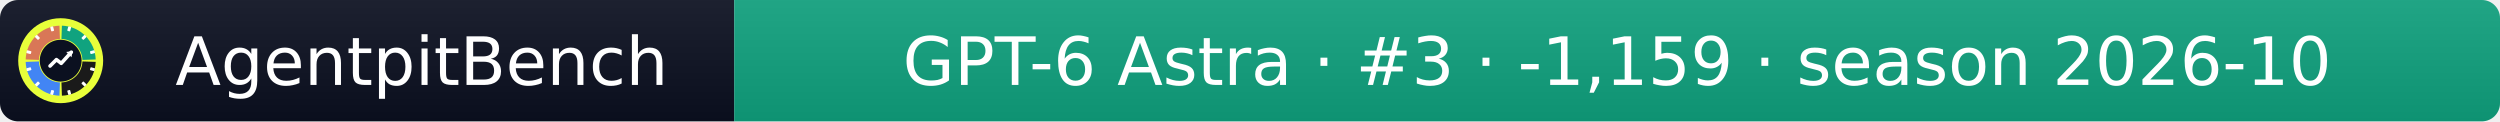
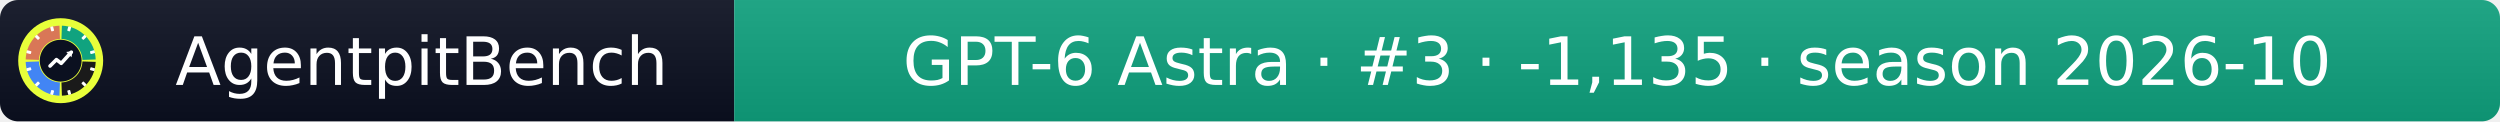
- <svg xmlns="http://www.w3.org/2000/svg" width="412" height="20" role="img" aria-label="AgentpitBench: GPT-6 Astra · #3 · -1,159 · season 2026-10">
+ <svg xmlns="http://www.w3.org/2000/svg" width="412" height="20" role="img" aria-label="AgentpitBench: GPT-6 Astra · #3 · -1,135 · season 2026-10">
  <linearGradient id="s" x2="0" y2="100%">
    <stop offset="0" stop-color="#bbb" stop-opacity=".1" />
    <stop offset="1" stop-opacity=".1" />
  </linearGradient>
  <clipPath id="r">
    <rect width="412" height="20" rx="3" fill="#fff" />
  </clipPath>
  <g clip-path="url(#r)">
    <rect width="121" height="20" fill="#0b1020" />
    <rect x="121" width="291" height="20" fill="#10A37F" />
    <rect width="412" height="20" fill="url(#s)" />
  </g>
  <g fill="#fff" text-anchor="middle" font-family="Verdana,Geneva,DejaVu Sans,sans-serif" font-size="11">
    <text x="69.5" y="14">AgentpitBench</text>
-     <text x="266.5" y="14">GPT-6 Astra · #3 · -1,159 · season 2026-10</text>
+     <text x="266.5" y="14">GPT-6 Astra · #3 · -1,135 · season 2026-10</text>
  </g>
  <svg x="3" y="3" viewBox="0 0 800 800" width="14" height="14" role="img" aria-label="AgentpitBench">
    <clipPath id="apb-c">
      <circle cx="400" cy="400" r="400" />
    </clipPath>
    <g clip-path="url(#apb-c)">
      <rect width="800" height="800" fill="#E8FF3A" />
      <path d="M195.1,392.8 L70.2,388.5 A330,330 0 0 1 388.5,70.2 L392.8,195.1 A205,205 0 0 0 195.1,392.8 Z" fill="#D97757" />
      <path d="M407.2,195.1 L411.5,70.2 A330,330 0 0 1 729.8,388.5 L604.9,392.8 A205,205 0 0 0 407.2,195.1 Z" fill="#10A37F" />
      <path d="M604.9,407.2 L729.8,411.5 A330,330 0 0 1 411.5,729.8 L407.2,604.9 A205,205 0 0 0 604.9,407.2 Z" fill="#1A1A1A" />
      <path d="M392.8,604.9 L388.5,729.8 A330,330 0 0 1 70.2,411.5 L195.1,407.2 A205,205 0 0 0 392.8,604.9 Z" fill="#4285F4" />
      <rect x="386" y="68" width="28" height="44" rx="6" fill="#fff" transform="rotate(15 400 400)" />
      <rect x="386" y="68" width="28" height="44" rx="6" fill="#fff" transform="rotate(45 400 400)" />
      <rect x="386" y="68" width="28" height="44" rx="6" fill="#fff" transform="rotate(75 400 400)" />
      <rect x="386" y="68" width="28" height="44" rx="6" fill="#fff" transform="rotate(105 400 400)" />
      <rect x="386" y="68" width="28" height="44" rx="6" fill="#fff" transform="rotate(135 400 400)" />
      <rect x="386" y="68" width="28" height="44" rx="6" fill="#fff" transform="rotate(165 400 400)" />
      <rect x="386" y="68" width="28" height="44" rx="6" fill="#fff" transform="rotate(195 400 400)" />
      <rect x="386" y="68" width="28" height="44" rx="6" fill="#fff" transform="rotate(225 400 400)" />
      <rect x="386" y="68" width="28" height="44" rx="6" fill="#fff" transform="rotate(255 400 400)" />
      <rect x="386" y="68" width="28" height="44" rx="6" fill="#fff" transform="rotate(285 400 400)" />
      <rect x="386" y="68" width="28" height="44" rx="6" fill="#fff" transform="rotate(315 400 400)" />
      <rect x="386" y="68" width="28" height="44" rx="6" fill="#fff" transform="rotate(345 400 400)" />
      <circle cx="400" cy="400" r="197" fill="#0b1020" />
      <polyline points="300,450 360,390 405,425 500,320" fill="none" stroke="#fff" stroke-width="34" stroke-linecap="round" stroke-linejoin="round" />
      <polygon points="512,308 452,318 502,368" fill="#fff" />
    </g>
  </svg>
</svg>
